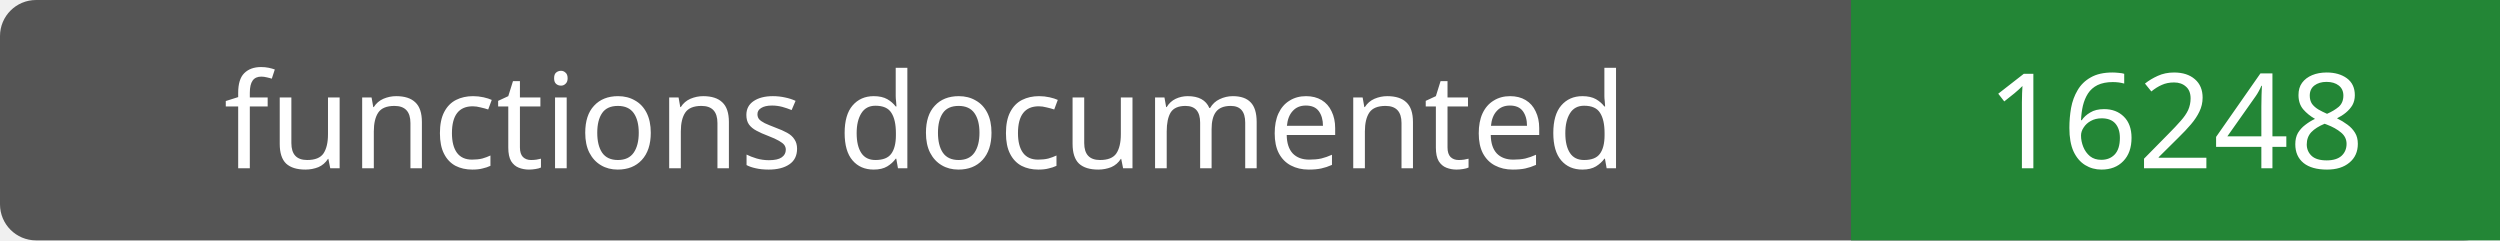
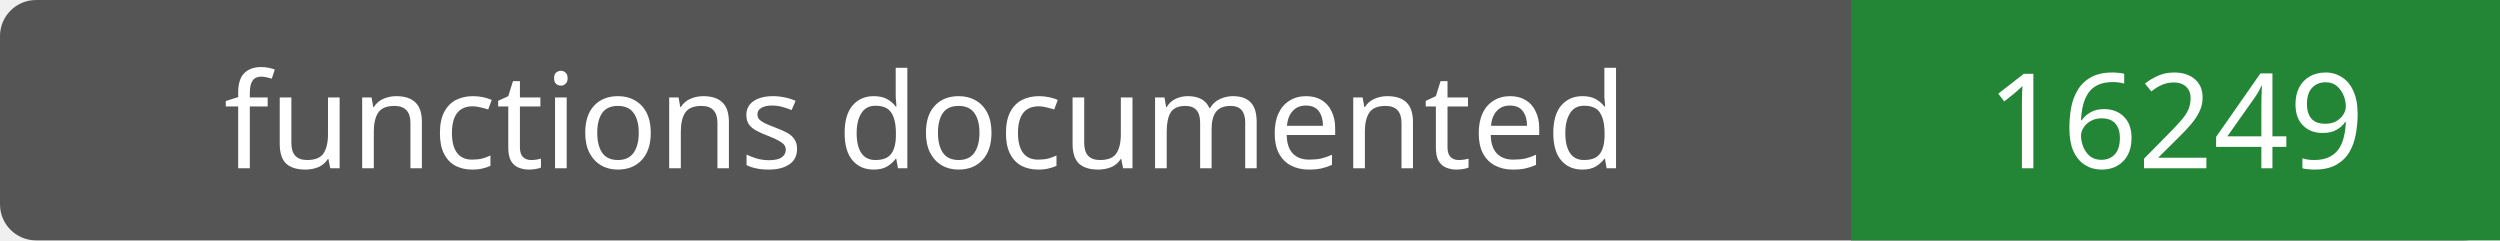
- <svg xmlns="http://www.w3.org/2000/svg" width="208" height="20" role="img" aria-label="functions documented: 16248">
+ <svg xmlns="http://www.w3.org/2000/svg" width="208" height="20" role="img" aria-label="functions documented: 16249">
  <rect width="208" height="20" rx="3" fill="#555" />
  <path fill="#238636" d="M154 0h54v20H154z" />
  <g fill="#fff" text-anchor="middle" font-family="Verdana,sans-serif" font-size="11">
    <text x="77.0" y="14">functions documented</text>
-     <text x="181.0" y="14">16248</text>
+     <text x="181.0" y="14">16249</text>
  </g>
</svg>
